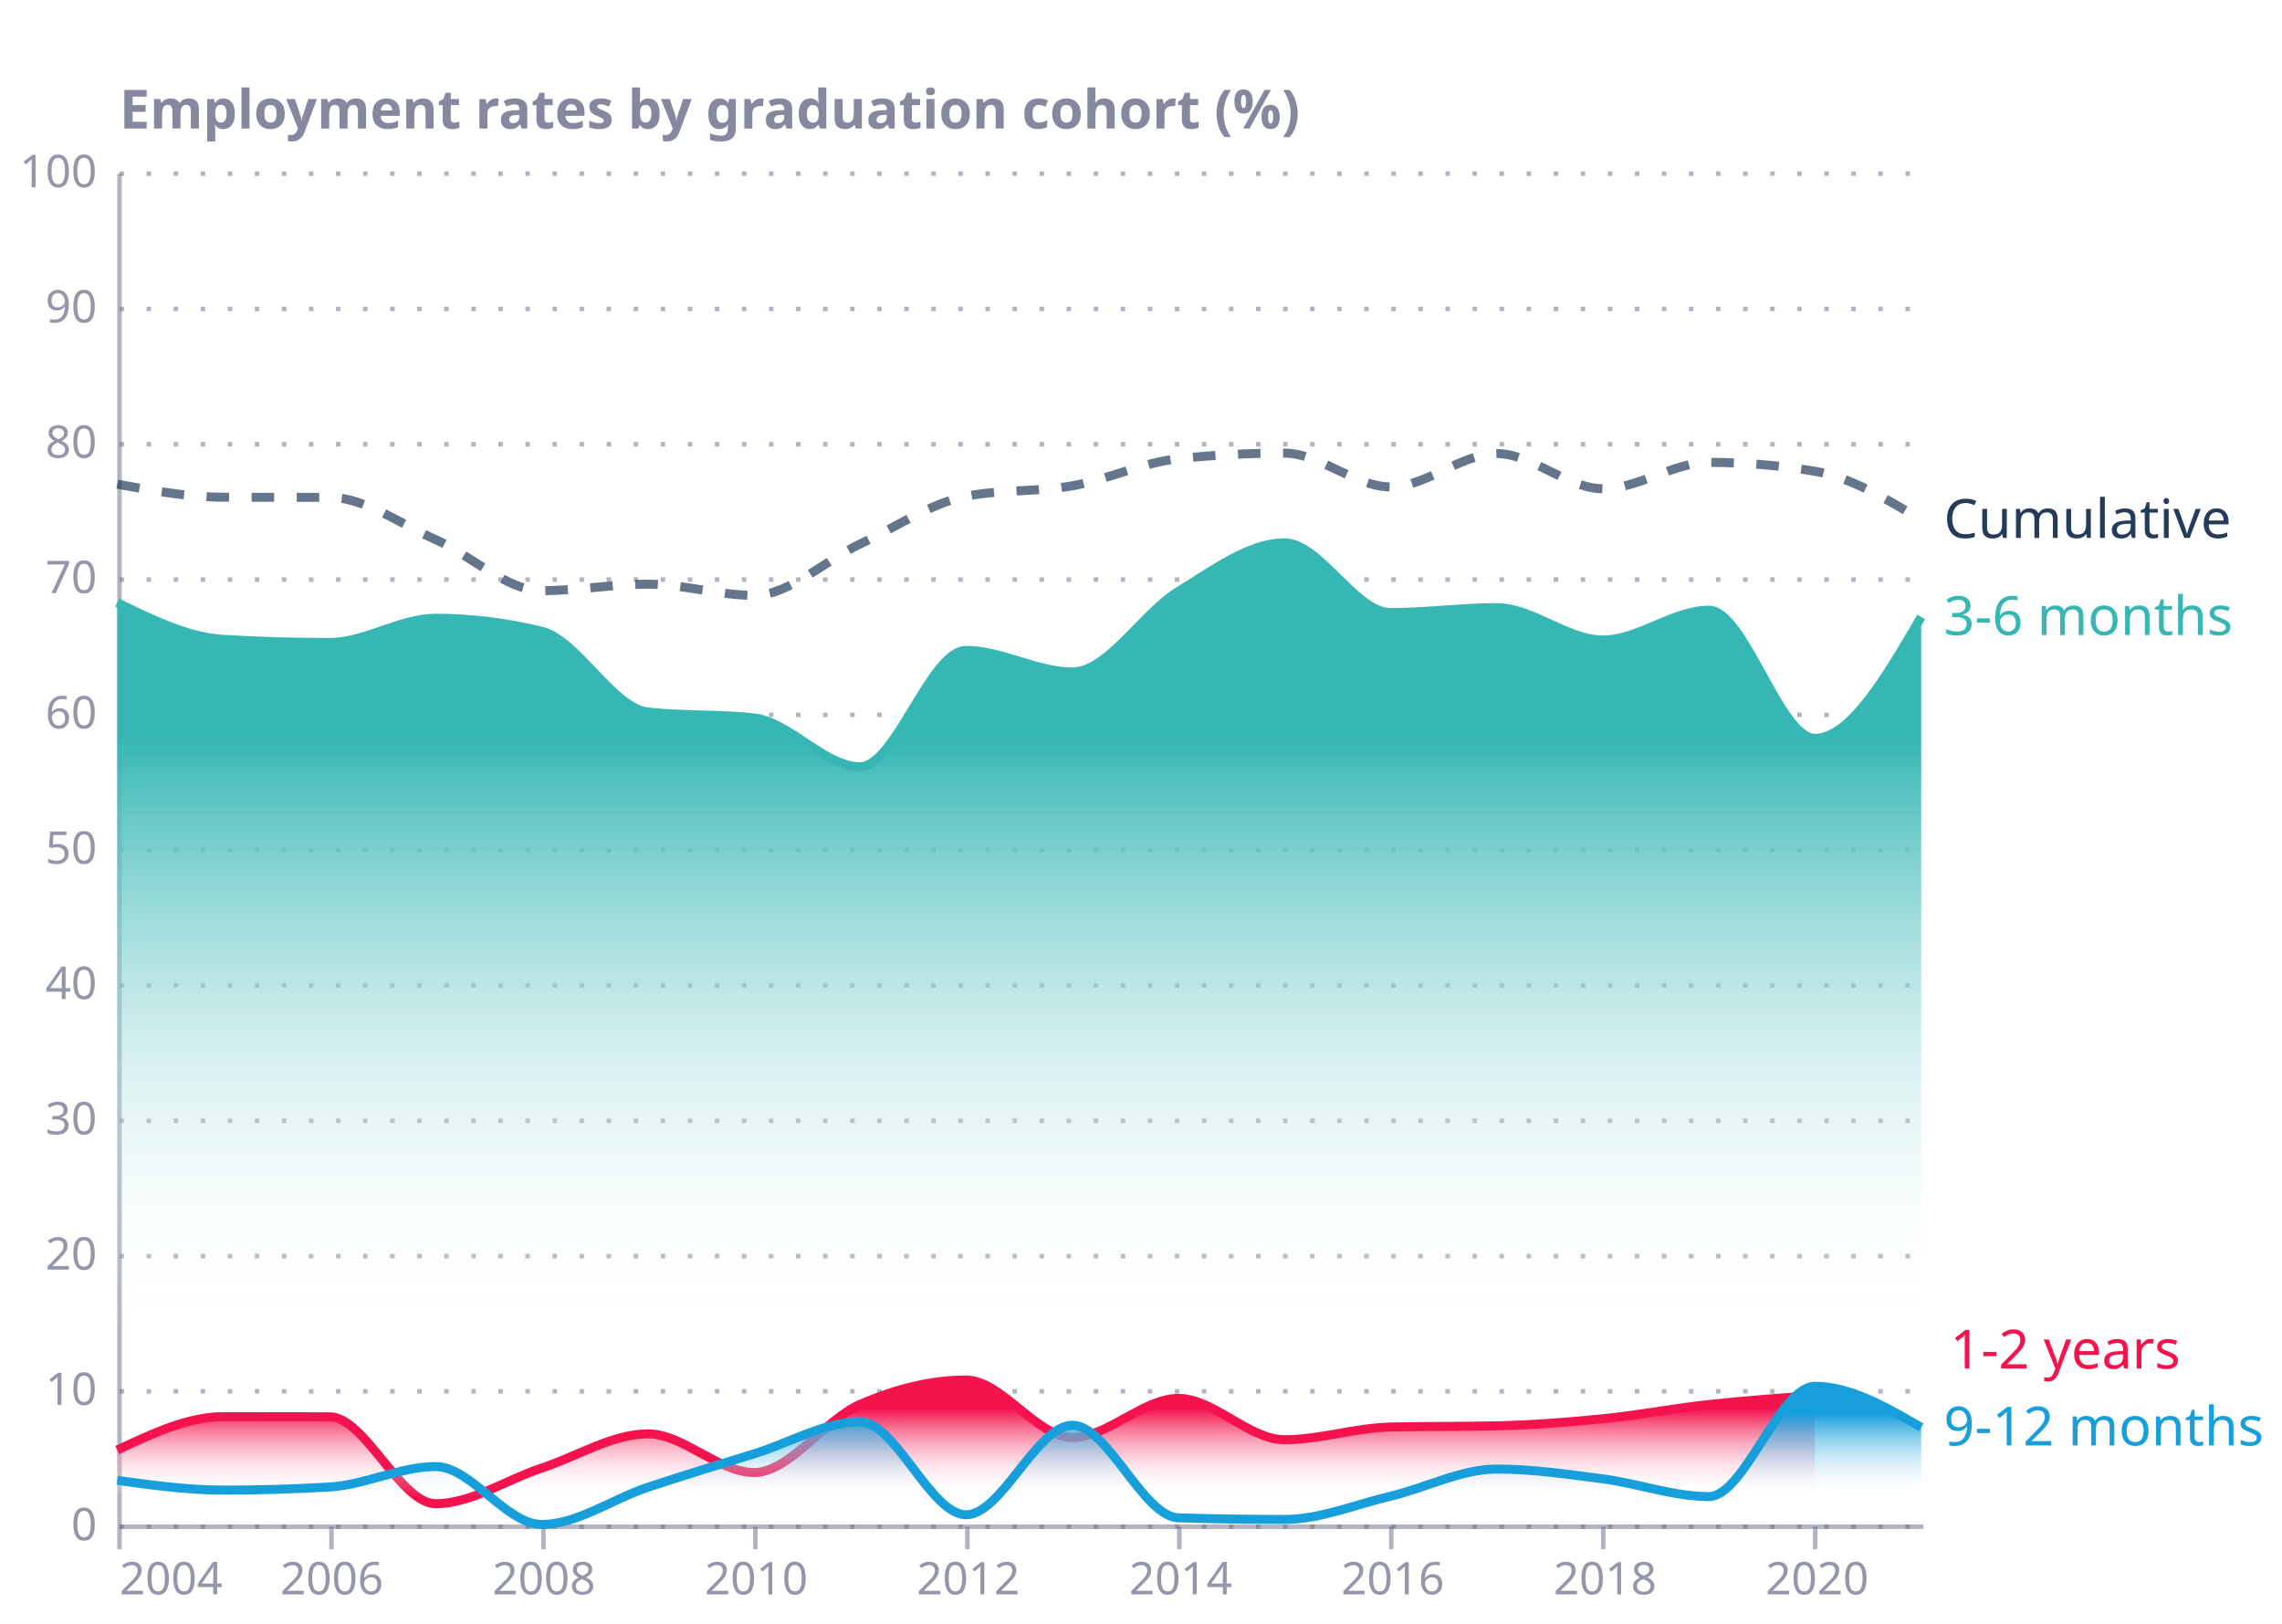
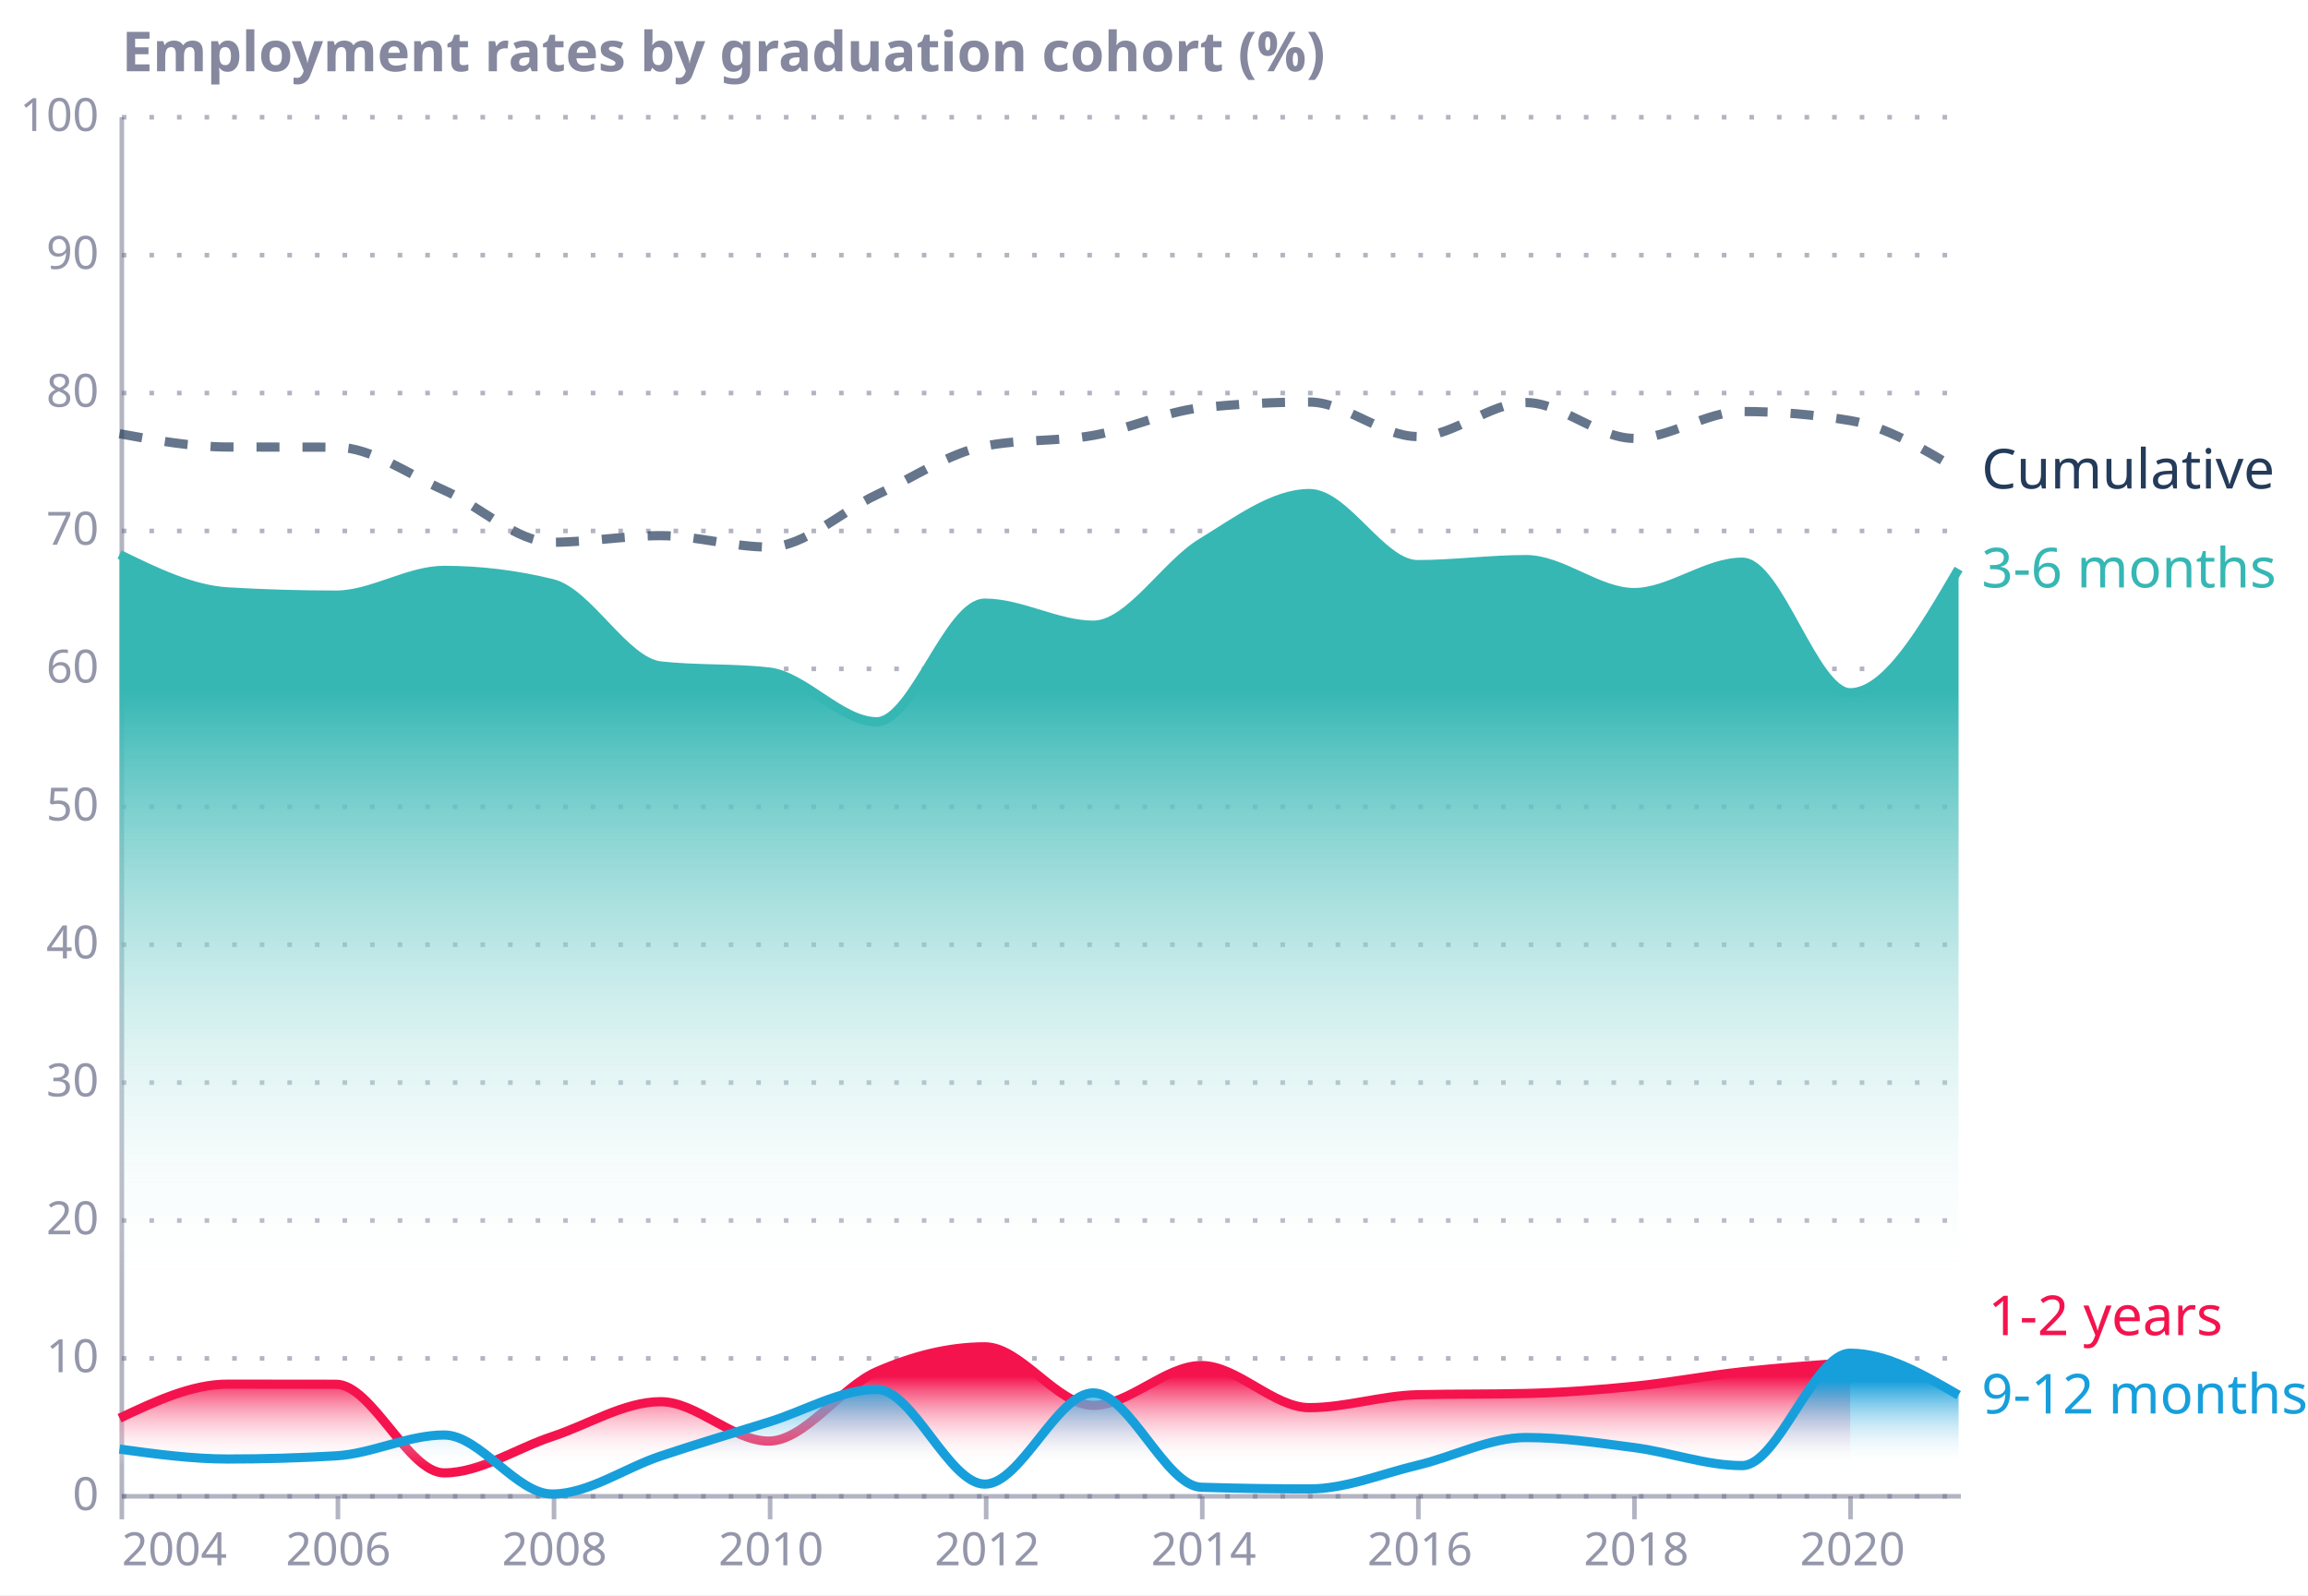
- <svg xmlns="http://www.w3.org/2000/svg" xmlns:xlink="http://www.w3.org/1999/xlink" version="1.1" class="marks" width="506" height="360" viewBox="0 0 506 360">
-   <rect width="506" height="360" fill="white" />
-   <g fill="none" stroke-miterlimit="10" transform="translate(26,38)">
+ <svg xmlns="http://www.w3.org/2000/svg" version="1.1" class="marks" width="502" height="347" viewBox="0 0 502 347">
+   <rect width="502" height="347" fill="white" />
+   <g fill="none" stroke-miterlimit="10" transform="translate(26,25)">
    <g class="mark-group role-frame root" role="graphics-object" aria-roledescription="group mark container">
      <g transform="translate(0,0)">
        <path class="background" aria-hidden="true" d="M0,0h400v300h-400Z" />
        <g>
          <g class="mark-group role-axis" aria-hidden="true">
            <g transform="translate(0.5,0.5)">
              <path class="background" aria-hidden="true" d="M0,0h0v0h0Z" pointer-events="none" />
              <g>
                <g class="mark-rule role-axis-grid" pointer-events="none">
                  <line transform="translate(0,300)" x2="400" y2="0" stroke="#676A86" stroke-opacity="0.5" stroke-width="1" stroke-dasharray="1,5" opacity="1" />
                  <line transform="translate(0,270)" x2="400" y2="0" stroke="#676A86" stroke-opacity="0.5" stroke-width="1" stroke-dasharray="1,5" opacity="1" />
                  <line transform="translate(0,240)" x2="400" y2="0" stroke="#676A86" stroke-opacity="0.5" stroke-width="1" stroke-dasharray="1,5" opacity="1" />
                  <line transform="translate(0,210)" x2="400" y2="0" stroke="#676A86" stroke-opacity="0.5" stroke-width="1" stroke-dasharray="1,5" opacity="1" />
                  <line transform="translate(0,180)" x2="400" y2="0" stroke="#676A86" stroke-opacity="0.5" stroke-width="1" stroke-dasharray="1,5" opacity="1" />
                  <line transform="translate(0,150)" x2="400" y2="0" stroke="#676A86" stroke-opacity="0.5" stroke-width="1" stroke-dasharray="1,5" opacity="1" />
                  <line transform="translate(0,120)" x2="400" y2="0" stroke="#676A86" stroke-opacity="0.5" stroke-width="1" stroke-dasharray="1,5" opacity="1" />
                  <line transform="translate(0,90)" x2="400" y2="0" stroke="#676A86" stroke-opacity="0.5" stroke-width="1" stroke-dasharray="1,5" opacity="1" />
                  <line transform="translate(0,60)" x2="400" y2="0" stroke="#676A86" stroke-opacity="0.5" stroke-width="1" stroke-dasharray="1,5" opacity="1" />
                  <line transform="translate(0,30)" x2="400" y2="0" stroke="#676A86" stroke-opacity="0.5" stroke-width="1" stroke-dasharray="1,5" opacity="1" />
                  <line transform="translate(0,0)" x2="400" y2="0" stroke="#676A86" stroke-opacity="0.5" stroke-width="1" stroke-dasharray="1,5" opacity="1" />
                </g>
              </g>
              <path class="foreground" aria-hidden="true" d="" pointer-events="none" display="none" />
            </g>
          </g>
          <g class="mark-group role-axis" role="graphics-symbol" aria-roledescription="axis" aria-label="X-axis for a time scale with values from Thursday, 01 January 2004, 12:00:00 AM to Friday, 01 January 2021, 12:00:00 AM">
            <g transform="translate(0.5,300.5)">
              <path class="background" aria-hidden="true" d="M0,0h0v0h0Z" pointer-events="none" />
              <g>
                <g class="mark-rule role-axis-tick" pointer-events="none">
                  <line transform="translate(0,0)" x2="0" y2="5" stroke="#676A86" stroke-opacity="0.5" stroke-width="1" opacity="1" />
                  <line transform="translate(47,0)" x2="0" y2="5" stroke="#676A86" stroke-opacity="0.5" stroke-width="1" opacity="1" />
                  <line transform="translate(94,0)" x2="0" y2="5" stroke="#676A86" stroke-opacity="0.5" stroke-width="1" opacity="1" />
                  <line transform="translate(141,0)" x2="0" y2="5" stroke="#676A86" stroke-opacity="0.5" stroke-width="1" opacity="1" />
                  <line transform="translate(188,0)" x2="0" y2="5" stroke="#676A86" stroke-opacity="0.5" stroke-width="1" opacity="1" />
                  <line transform="translate(235,0)" x2="0" y2="5" stroke="#676A86" stroke-opacity="0.5" stroke-width="1" opacity="1" />
                  <line transform="translate(282,0)" x2="0" y2="5" stroke="#676A86" stroke-opacity="0.5" stroke-width="1" opacity="1" />
                  <line transform="translate(329,0)" x2="0" y2="5" stroke="#676A86" stroke-opacity="0.5" stroke-width="1" opacity="1" />
                  <line transform="translate(376,0)" x2="0" y2="5" stroke="#676A86" stroke-opacity="0.5" stroke-width="1" opacity="1" />
                </g>
                <g class="mark-text role-axis-label" pointer-events="none">
                  <text text-anchor="start" transform="translate(0,15)" font-family="Circular Std Book" font-size="10px" fill="#676A86" fill-opacity="0.7" opacity="1">2004</text>
                  <text text-anchor="middle" transform="translate(47.08535,15)" font-family="Circular Std Book" font-size="10px" fill="#676A86" fill-opacity="0.7" opacity="1">2006</text>
                  <text text-anchor="middle" transform="translate(94.10628,15)" font-family="Circular Std Book" font-size="10px" fill="#676A86" fill-opacity="0.7" opacity="1">2008</text>
                  <text text-anchor="middle" transform="translate(141.1916,15)" font-family="Circular Std Book" font-size="10px" fill="#676A86" fill-opacity="0.7" opacity="1">2010</text>
                  <text text-anchor="middle" transform="translate(188.2126,15)" font-family="Circular Std Book" font-size="10px" fill="#676A86" fill-opacity="0.7" opacity="1">2012</text>
                  <text text-anchor="middle" transform="translate(235.2979,15)" font-family="Circular Std Book" font-size="10px" fill="#676A86" fill-opacity="0.7" opacity="1">2014</text>
                  <text text-anchor="middle" transform="translate(282.3188,15)" font-family="Circular Std Book" font-size="10px" fill="#676A86" fill-opacity="0.7" opacity="1">2016</text>
                  <text text-anchor="middle" transform="translate(329.4042,15)" font-family="Circular Std Book" font-size="10px" fill="#676A86" fill-opacity="0.7" opacity="1">2018</text>
                  <text text-anchor="middle" transform="translate(376.4251,15)" font-family="Circular Std Book" font-size="10px" fill="#676A86" fill-opacity="0.7" opacity="1">2020</text>
                </g>
                <g class="mark-rule role-axis-domain" pointer-events="none">
                  <line transform="translate(0,0)" x2="400" y2="0" stroke="#676A86" stroke-opacity="0.5" stroke-width="1" opacity="1" />
                </g>
              </g>
              <path class="foreground" aria-hidden="true" d="" pointer-events="none" display="none" />
            </g>
          </g>
          <g class="mark-group role-axis" role="graphics-symbol" aria-roledescription="axis" aria-label="Y-axis titled 'Employment rates by graduation cohort (%)' for a linear scale with values from 0 to 100">
            <g transform="translate(0.5,0.5)">
              <path class="background" aria-hidden="true" d="M0,0h0v0h0Z" pointer-events="none" />
              <g>
                <g class="mark-text role-axis-label" pointer-events="none">
                  <text text-anchor="end" transform="translate(-5,303)" font-family="Circular Std Book" font-size="10px" fill="#676A86" fill-opacity="0.7" opacity="1">0</text>
                  <text text-anchor="end" transform="translate(-5,273)" font-family="Circular Std Book" font-size="10px" fill="#676A86" fill-opacity="0.7" opacity="1">10</text>
                  <text text-anchor="end" transform="translate(-5,243)" font-family="Circular Std Book" font-size="10px" fill="#676A86" fill-opacity="0.7" opacity="1">20</text>
                  <text text-anchor="end" transform="translate(-5,213)" font-family="Circular Std Book" font-size="10px" fill="#676A86" fill-opacity="0.7" opacity="1">30</text>
                  <text text-anchor="end" transform="translate(-5,183)" font-family="Circular Std Book" font-size="10px" fill="#676A86" fill-opacity="0.7" opacity="1">40</text>
                  <text text-anchor="end" transform="translate(-5,153)" font-family="Circular Std Book" font-size="10px" fill="#676A86" fill-opacity="0.7" opacity="1">50</text>
                  <text text-anchor="end" transform="translate(-5,123)" font-family="Circular Std Book" font-size="10px" fill="#676A86" fill-opacity="0.7" opacity="1">60</text>
                  <text text-anchor="end" transform="translate(-5,93)" font-family="Circular Std Book" font-size="10px" fill="#676A86" fill-opacity="0.7" opacity="1">70</text>
                  <text text-anchor="end" transform="translate(-5,63)" font-family="Circular Std Book" font-size="10px" fill="#676A86" fill-opacity="0.7" opacity="1">80</text>
                  <text text-anchor="end" transform="translate(-5,33)" font-family="Circular Std Book" font-size="10px" fill="#676A86" fill-opacity="0.7" opacity="1">90</text>
                  <text text-anchor="end" transform="translate(-5,3)" font-family="Circular Std Book" font-size="10px" fill="#676A86" fill-opacity="0.7" opacity="1">100</text>
                </g>
                <g class="mark-rule role-axis-domain" pointer-events="none">
                  <line transform="translate(0,300)" x2="0" y2="-300" stroke="#676A86" stroke-opacity="0.5" stroke-width="1" opacity="1" />
                </g>
                <g class="mark-text role-axis-title" pointer-events="none">
                  <text text-anchor="start" transform="translate(0,-10)" font-family="Circular Std Book" font-size="12px" font-weight="bold" fill="#676A86" fill-opacity="0.8" opacity="1">Employment rates by graduation cohort (%)</text>
                </g>
              </g>
              <path class="foreground" aria-hidden="true" d="" pointer-events="none" display="none" />
            </g>
          </g>
          <g class="mark-line role-mark layer_0_marks" role="graphics-object" aria-roledescription="line mark container">
            <path aria-label="dt: Jan 01, 1970; y: 0" role="graphics-symbol" aria-roledescription="line mark" stroke="#676A86" stroke-width="1" opacity="0.3" />
          </g>
          <g class="mark-area role-mark layer_1_layer_0_marks" role="graphics-object" aria-roledescription="area mark container">
            <path aria-label="dt: Jan 01, 2004; 1-2 years: 5.49719929695" role="graphics-symbol" aria-roledescription="area mark" d="M0,283.508C7.858,279.803,15.717,276.098,23.575,276.098C31.412,276.098,39.249,276.107,47.085,276.125C54.922,276.142,62.759,295.402,70.596,295.402C78.433,295.402,86.269,290.077,94.106,287.499C101.965,284.913,109.823,279.913,117.681,279.913C125.518,279.913,133.355,288.486,141.192,288.486C149.028,288.486,156.865,276.801,164.702,273.383C172.539,269.966,180.376,267.979,188.213,267.979C196.071,267.979,203.929,280.709,211.787,280.709C219.624,280.709,227.461,272.051,235.298,272.051C243.135,272.051,250.972,281.209,258.808,281.209C266.645,281.209,274.482,278.58,282.319,278.4C290.177,278.22,298.035,278.31,305.894,278.13C313.731,277.95,321.567,277.355,329.404,276.568C337.241,275.781,345.078,274.265,352.915,273.409C360.751,272.552,368.588,271.992,376.425,271.431L376.425,300C368.588,300,360.751,300,352.915,300C345.078,300,337.241,300,329.404,300C321.567,300,313.731,300,305.894,300C298.035,300,290.177,300,282.319,300C274.482,300,266.645,300,258.808,300C250.972,300,243.135,300,235.298,300C227.461,300,219.624,300,211.787,300C203.929,300,196.071,300,188.213,300C180.376,300,172.539,300,164.702,300C156.865,300,149.028,300,141.192,300C133.355,300,125.518,300,117.681,300C109.823,300,101.965,300,94.106,300C86.269,300,78.433,300,70.596,300C62.759,300,54.922,300,47.085,300C39.249,300,31.412,300,23.575,300C15.717,300,7.858,300,0,300Z" fill="url(#gradient_0)" opacity="1" />
          </g>
          <g class="mark-line role-mark layer_1_layer_1_marks" role="graphics-object" aria-roledescription="line mark container">
            <path aria-label="dt: Jan 01, 2004; 1-2 years: 5.49719929695" role="graphics-symbol" aria-roledescription="line mark" d="M0,283.508C7.858,279.803,15.717,276.098,23.575,276.098C31.412,276.098,39.249,276.107,47.085,276.125C54.922,276.142,62.759,295.402,70.596,295.402C78.433,295.402,86.269,290.077,94.106,287.499C101.965,284.913,109.823,279.913,117.681,279.913C125.518,279.913,133.355,288.486,141.192,288.486C149.028,288.486,156.865,276.801,164.702,273.383C172.539,269.966,180.376,267.979,188.213,267.979C196.071,267.979,203.929,280.709,211.787,280.709C219.624,280.709,227.461,272.051,235.298,272.051C243.135,272.051,250.972,281.209,258.808,281.209C266.645,281.209,274.482,278.58,282.319,278.4C290.177,278.22,298.035,278.31,305.894,278.13C313.731,277.95,321.567,277.355,329.404,276.568C337.241,275.781,345.078,274.265,352.915,273.409C360.751,272.552,368.588,271.992,376.425,271.431" stroke="#F4134D" stroke-width="2" />
          </g>
          <g class="mark-area role-mark layer_2_layer_0_marks" role="graphics-object" aria-roledescription="area mark container">
            <path aria-label="dt: Jan 01, 2004; 9-12 months: 3.25877070427" role="graphics-symbol" aria-roledescription="area mark" d="M0,290.224C7.858,291.303,15.717,292.383,23.575,292.383C31.412,292.383,39.249,292.154,47.085,291.695C54.922,291.237,62.759,287.159,70.596,287.159C78.433,287.159,86.269,300,94.106,300C101.965,300,109.823,294.354,117.681,291.742C125.518,289.136,133.355,286.761,141.192,284.343C149.028,281.924,156.865,277.231,164.702,277.231C172.539,277.231,180.376,297.848,188.213,297.848C196.071,297.848,203.929,278.002,211.787,278.002C219.624,278.002,227.461,298.288,235.298,298.529C243.135,298.77,250.972,298.891,258.808,298.891C266.645,298.891,274.482,295.598,282.319,293.737C290.177,291.871,298.035,287.71,305.894,287.71C313.731,287.71,321.567,288.873,329.404,289.89C337.241,290.908,345.078,293.817,352.915,293.817C360.751,293.817,368.588,269.365,376.425,269.365C384.283,269.365,392.142,273.922,400,278.479L400,300C392.142,300,384.283,300,376.425,300C368.588,300,360.751,300,352.915,300C345.078,300,337.241,300,329.404,300C321.567,300,313.731,300,305.894,300C298.035,300,290.177,300,282.319,300C274.482,300,266.645,300,258.808,300C250.972,300,243.135,300,235.298,300C227.461,300,219.624,300,211.787,300C203.929,300,196.071,300,188.213,300C180.376,300,172.539,300,164.702,300C156.865,300,149.028,300,141.192,300C133.355,300,125.518,300,117.681,300C109.823,300,101.965,300,94.106,300C86.269,300,78.433,300,70.596,300C62.759,300,54.922,300,47.085,300C39.249,300,31.412,300,23.575,300C15.717,300,7.858,300,0,300Z" fill="url(#gradient_1)" opacity="1" />
          </g>
          <g class="mark-line role-mark layer_2_layer_1_marks" role="graphics-object" aria-roledescription="line mark container">
            <path aria-label="dt: Jan 01, 2004; 9-12 months: 3.25877070427" role="graphics-symbol" aria-roledescription="line mark" d="M0,290.224C7.858,291.303,15.717,292.383,23.575,292.383C31.412,292.383,39.249,292.154,47.085,291.695C54.922,291.237,62.759,287.159,70.596,287.159C78.433,287.159,86.269,300,94.106,300C101.965,300,109.823,294.354,117.681,291.742C125.518,289.136,133.355,286.761,141.192,284.343C149.028,281.924,156.865,277.231,164.702,277.231C172.539,277.231,180.376,297.848,188.213,297.848C196.071,297.848,203.929,278.002,211.787,278.002C219.624,278.002,227.461,298.288,235.298,298.529C243.135,298.77,250.972,298.891,258.808,298.891C266.645,298.891,274.482,295.598,282.319,293.737C290.177,291.871,298.035,287.71,305.894,287.71C313.731,287.71,321.567,288.873,329.404,289.89C337.241,290.908,345.078,293.817,352.915,293.817C360.751,293.817,368.588,269.365,376.425,269.365C384.283,269.365,392.142,273.922,400,278.479" stroke="#179FDB" stroke-width="2" />
          </g>
          <g class="mark-area role-mark layer_3_layer_0_marks" role="graphics-object" aria-roledescription="area mark container">
            <path aria-label="dt: Jan 01, 2004; 3-6 months: 68.1269288063" role="graphics-symbol" aria-roledescription="area mark" d="M0,95.619C7.858,99.458,15.717,103.296,23.575,103.761C31.412,104.224,39.249,104.456,47.085,104.456C54.922,104.456,62.759,99.077,70.596,99.077C78.433,99.077,86.269,100.036,94.106,101.955C101.965,103.879,109.823,118.996,117.681,119.868C125.518,120.738,133.355,120.303,141.192,121.173C149.028,122.043,156.865,132.005,164.702,132.005C172.539,132.005,180.376,106.203,188.213,106.203C196.071,106.203,203.929,111.001,211.787,111.001C219.624,111.001,227.461,97.89,235.298,93.117C243.135,88.344,250.972,82.362,258.808,82.362C266.645,82.362,274.482,97.823,282.319,97.823C290.177,97.823,298.035,96.729,305.894,96.729C313.731,96.729,321.567,103.903,329.404,103.903C337.241,103.903,345.078,97.291,352.915,97.291C360.751,97.291,368.588,125.692,376.425,125.692C384.283,125.692,392.142,112.24,400,98.788L400,300C392.142,300,384.283,300,376.425,300C368.588,300,360.751,300,352.915,300C345.078,300,337.241,300,329.404,300C321.567,300,313.731,300,305.894,300C298.035,300,290.177,300,282.319,300C274.482,300,266.645,300,258.808,300C250.972,300,243.135,300,235.298,300C227.461,300,219.624,300,211.787,300C203.929,300,196.071,300,188.213,300C180.376,300,172.539,300,164.702,300C156.865,300,149.028,300,141.192,300C133.355,300,125.518,300,117.681,300C109.823,300,101.965,300,94.106,300C86.269,300,78.433,300,70.596,300C62.759,300,54.922,300,47.085,300C39.249,300,31.412,300,23.575,300C15.717,300,7.858,300,0,300Z" fill="url(#gradient_2)" opacity="1" />
          </g>
          <g class="mark-line role-mark layer_3_layer_1_marks" role="graphics-object" aria-roledescription="line mark container">
            <path aria-label="dt: Jan 01, 2004; 3-6 months: 68.1269288063" role="graphics-symbol" aria-roledescription="line mark" d="M0,95.619C7.858,99.458,15.717,103.296,23.575,103.761C31.412,104.224,39.249,104.456,47.085,104.456C54.922,104.456,62.759,99.077,70.596,99.077C78.433,99.077,86.269,100.036,94.106,101.955C101.965,103.879,109.823,118.996,117.681,119.868C125.518,120.738,133.355,120.303,141.192,121.173C149.028,122.043,156.865,132.005,164.702,132.005C172.539,132.005,180.376,106.203,188.213,106.203C196.071,106.203,203.929,111.001,211.787,111.001C219.624,111.001,227.461,97.89,235.298,93.117C243.135,88.344,250.972,82.362,258.808,82.362C266.645,82.362,274.482,97.823,282.319,97.823C290.177,97.823,298.035,96.729,305.894,96.729C313.731,96.729,321.567,103.903,329.404,103.903C337.241,103.903,345.078,97.291,352.915,97.291C360.751,97.291,368.588,125.692,376.425,125.692C384.283,125.692,392.142,112.24,400,98.788" stroke="#36B7B4" stroke-width="2" />
          </g>
          <g class="mark-line role-mark layer_4_marks" role="graphics-object" aria-roledescription="line mark container">
            <path aria-label="dt: Jan 01, 2004; y: 76.8828988075" role="graphics-symbol" aria-roledescription="line mark" d="M0,69.351C7.858,70.785,15.717,72.219,23.575,72.241C31.412,72.264,39.249,72.253,47.085,72.275C54.922,72.298,62.759,78.19,70.596,81.638C78.433,85.085,86.269,92.958,94.106,92.958C101.965,92.958,109.823,91.523,117.681,91.523C125.518,91.523,133.355,94.002,141.192,94.002C149.028,94.002,156.865,86.281,164.702,82.619C172.539,78.957,180.376,73.571,188.213,72.03C196.071,70.484,203.929,71.104,211.787,69.712C219.624,68.323,227.461,64.521,235.298,63.697C243.135,62.874,250.972,62.462,258.808,62.462C266.645,62.462,274.482,69.96,282.319,69.96C290.177,69.96,298.035,62.569,305.894,62.569C313.731,62.569,321.567,70.361,329.404,70.361C337.241,70.361,345.078,64.517,352.915,64.517C360.751,64.517,368.588,65.174,376.425,66.488C384.283,67.805,392.142,72.536,400,77.267" stroke="#243B5A" stroke-width="2" stroke-dasharray="5,5" opacity="0.7" />
          </g>
          <g class="mark-text role-mark layer_5_marks" role="graphics-object" aria-roledescription="text mark container">
            <text aria-label="dt: Jan 01, 2020; 1-2 years: 9.52308773994; t: 1-2 years" role="graphics-symbol" aria-roledescription="text mark" text-anchor="start" transform="translate(406.4251,265.4307)" font-family="Circular Std Book" font-size="12px" fill="#F4134D">1-2 years</text>
          </g>
          <g class="mark-text role-mark layer_6_marks" role="graphics-object" aria-roledescription="text mark container">
            <text aria-label="dt: Jan 01, 2021; 9-12 months: 7.17354416847; t: 9-12 months" role="graphics-symbol" aria-roledescription="text mark" text-anchor="start" transform="translate(405,282.4794)" font-family="Circular Std Book" font-size="12px" fill="#179FDB">9-12 months</text>
          </g>
          <g class="mark-text role-mark layer_7_marks" role="graphics-object" aria-roledescription="text mark container">
            <text aria-label="dt: Jan 01, 2021; 3-6 months: 67.0707166195; t: 3-6 months" role="graphics-symbol" aria-roledescription="text mark" text-anchor="start" transform="translate(405,102.7879)" font-family="Circular Std Book" font-size="12px" fill="#36B7B4">3-6 months</text>
          </g>
          <g class="mark-text role-mark layer_8_marks" role="graphics-object" aria-roledescription="text mark container">
            <text aria-label="dt: Jan 01, 2021; y: 74.244260788; t: Cumulative" role="graphics-symbol" aria-roledescription="text mark" text-anchor="start" transform="translate(405,81.26722)" font-family="Circular Std Book" font-size="12px" fill="#243B5A">Cumulative</text>
          </g>
-           <g class="mark-image role-mark layer_9_marks" role="graphics-object" aria-roledescription="image mark container">
-             <image aria-label="x: Jan 01, 2021; y: 100; img: https://raw.githubusercontent.com/EconomicsObservatory/ECOvisualisations/main/guidelines/logos/eco-icon-dark.png" role="graphics-symbol" aria-roledescription="image mark" xlink:href="" transform="translate(435,-33)" width="40" height="40" preserveAspectRatio="xMidYMid" opacity="0.5" />
-           </g>
        </g>
        <path class="foreground" aria-hidden="true" d="" display="none" />
      </g>
    </g>
  </g>
  <defs>
    <linearGradient id="gradient_0" x1="1" x2="1" y1="1" y2="0">
      <stop offset="0.2" stop-color="#ffffff00" />
      <stop offset="0.8" stop-color="#F4134D" />
    </linearGradient>
    <linearGradient id="gradient_1" x1="1" x2="1" y1="1" y2="0">
      <stop offset="0.2" stop-color="#ffffff00" />
      <stop offset="0.8" stop-color="#179FDB" />
    </linearGradient>
    <linearGradient id="gradient_2" x1="1" x2="1" y1="1" y2="0">
      <stop offset="0.2" stop-color="#ffffff00" />
      <stop offset="0.8" stop-color="#36B7B4" />
    </linearGradient>
  </defs>
</svg>
